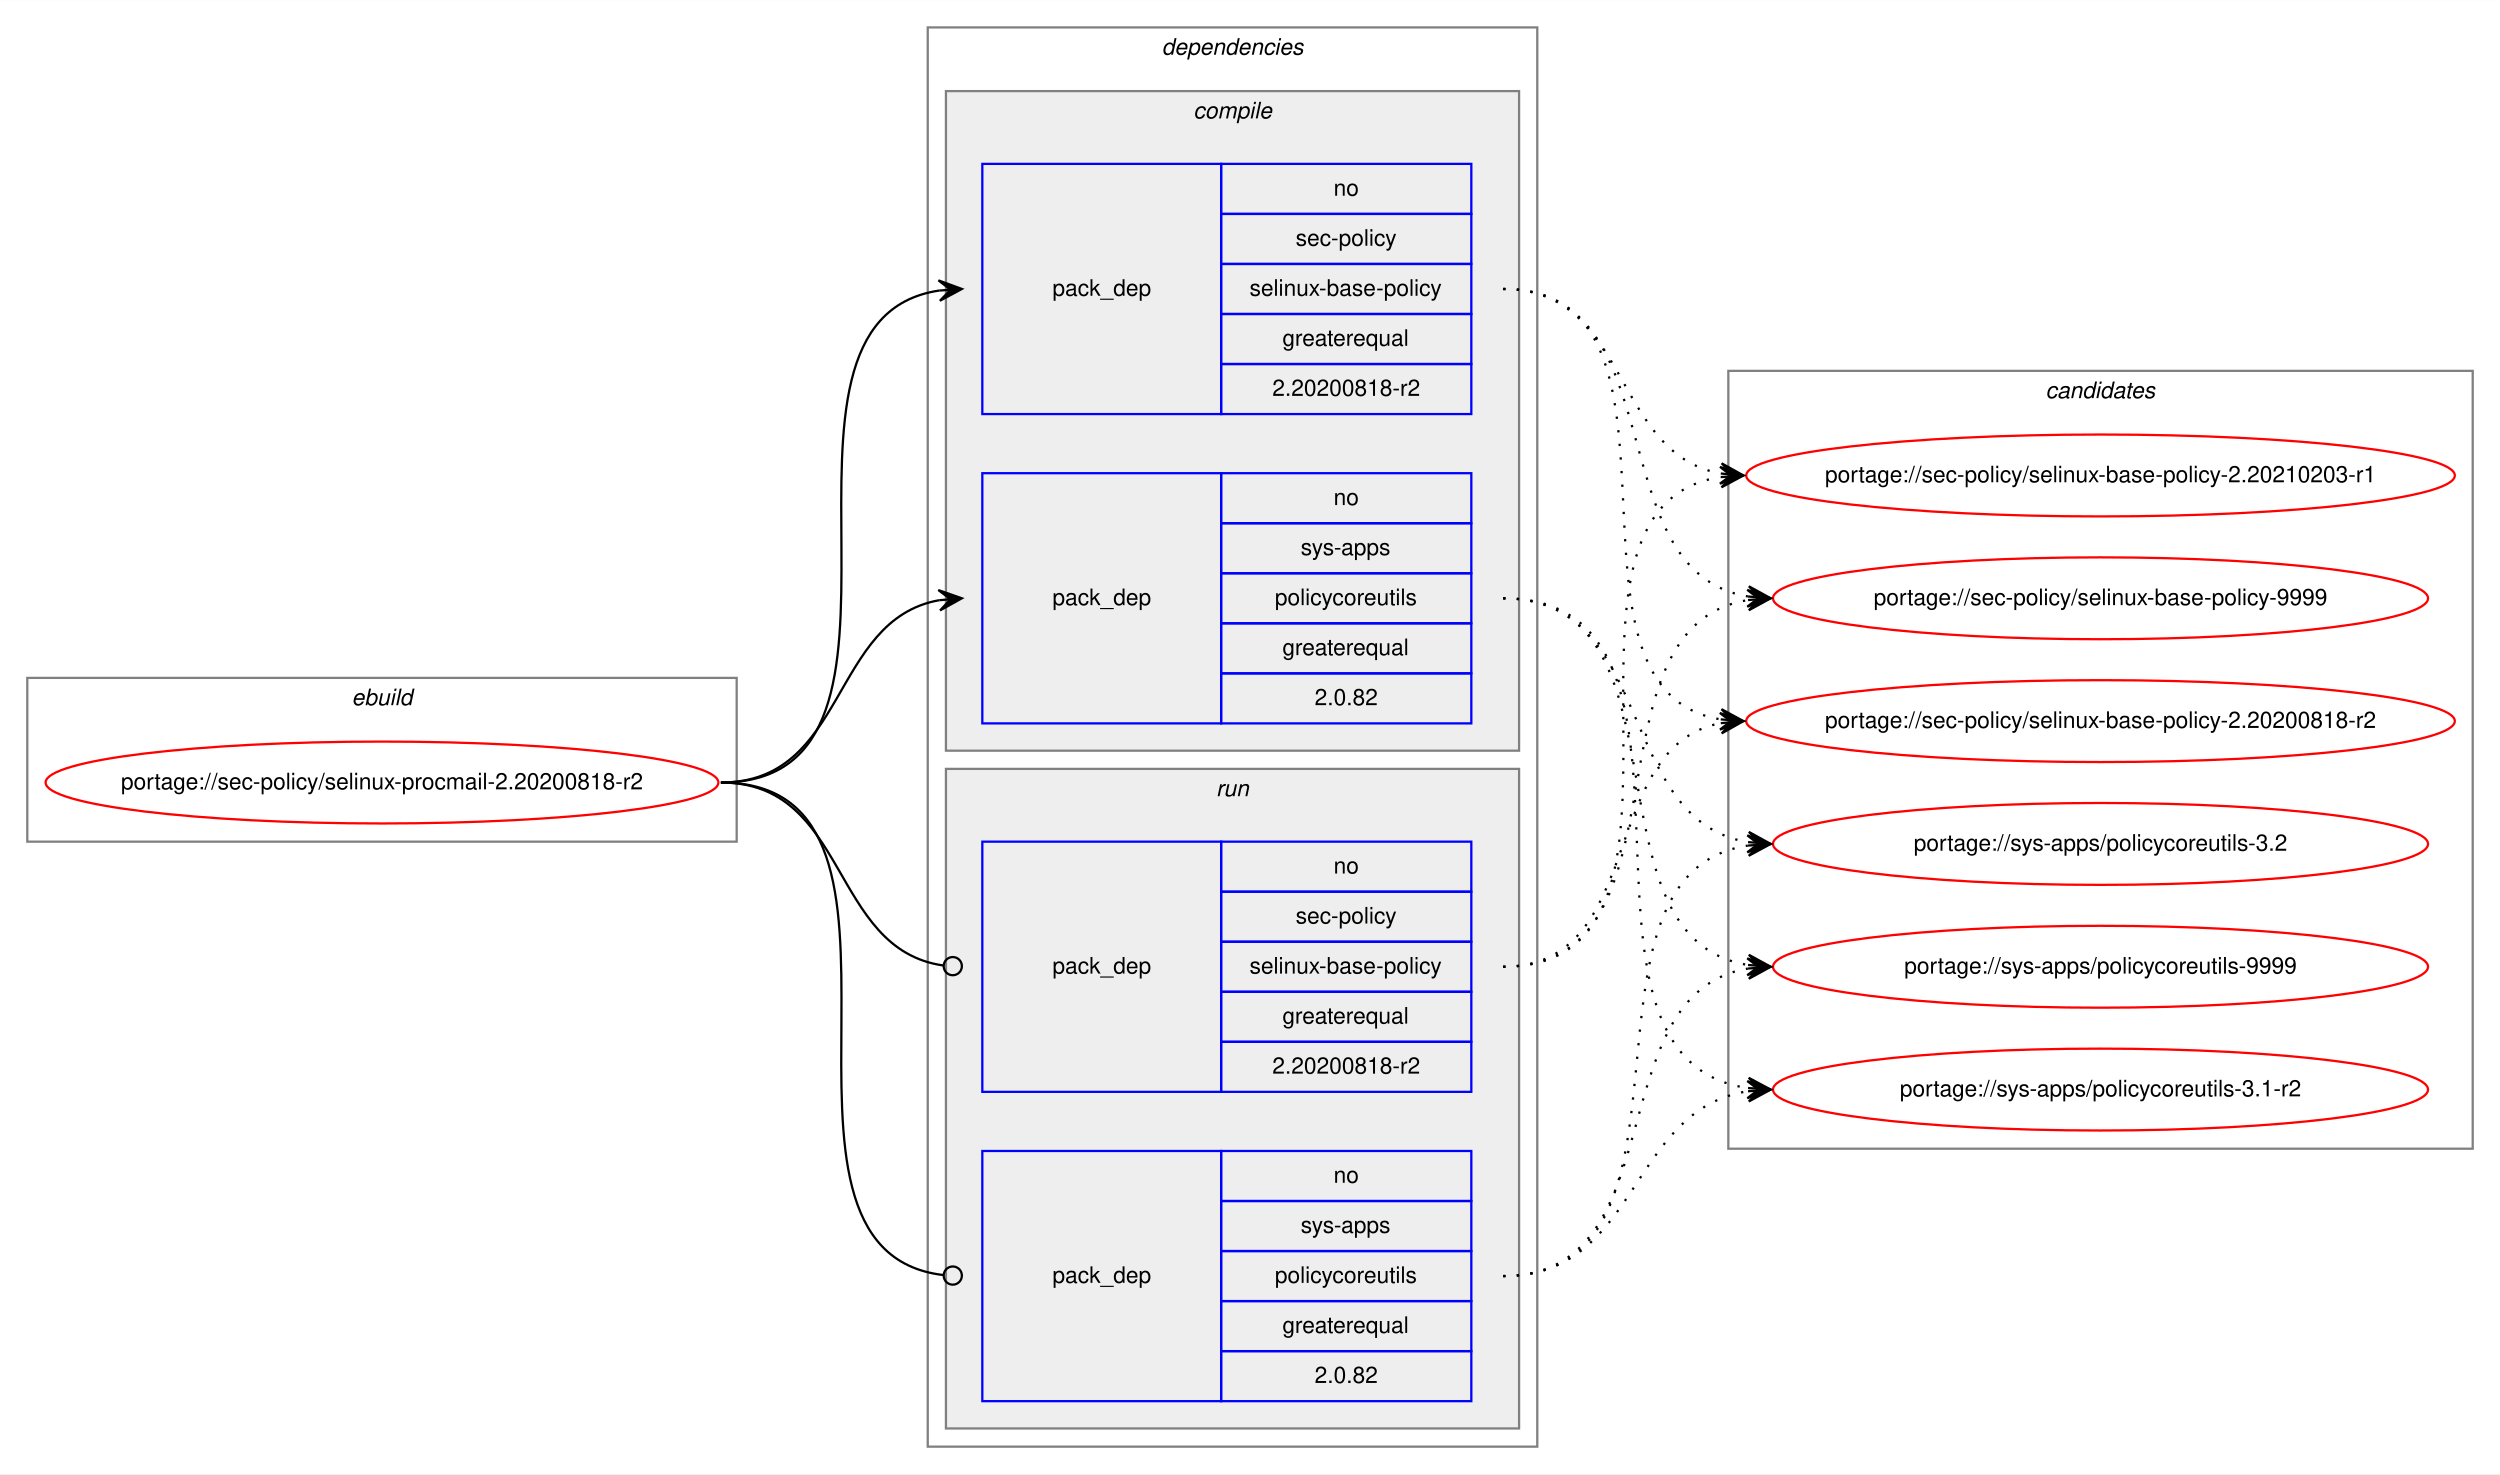
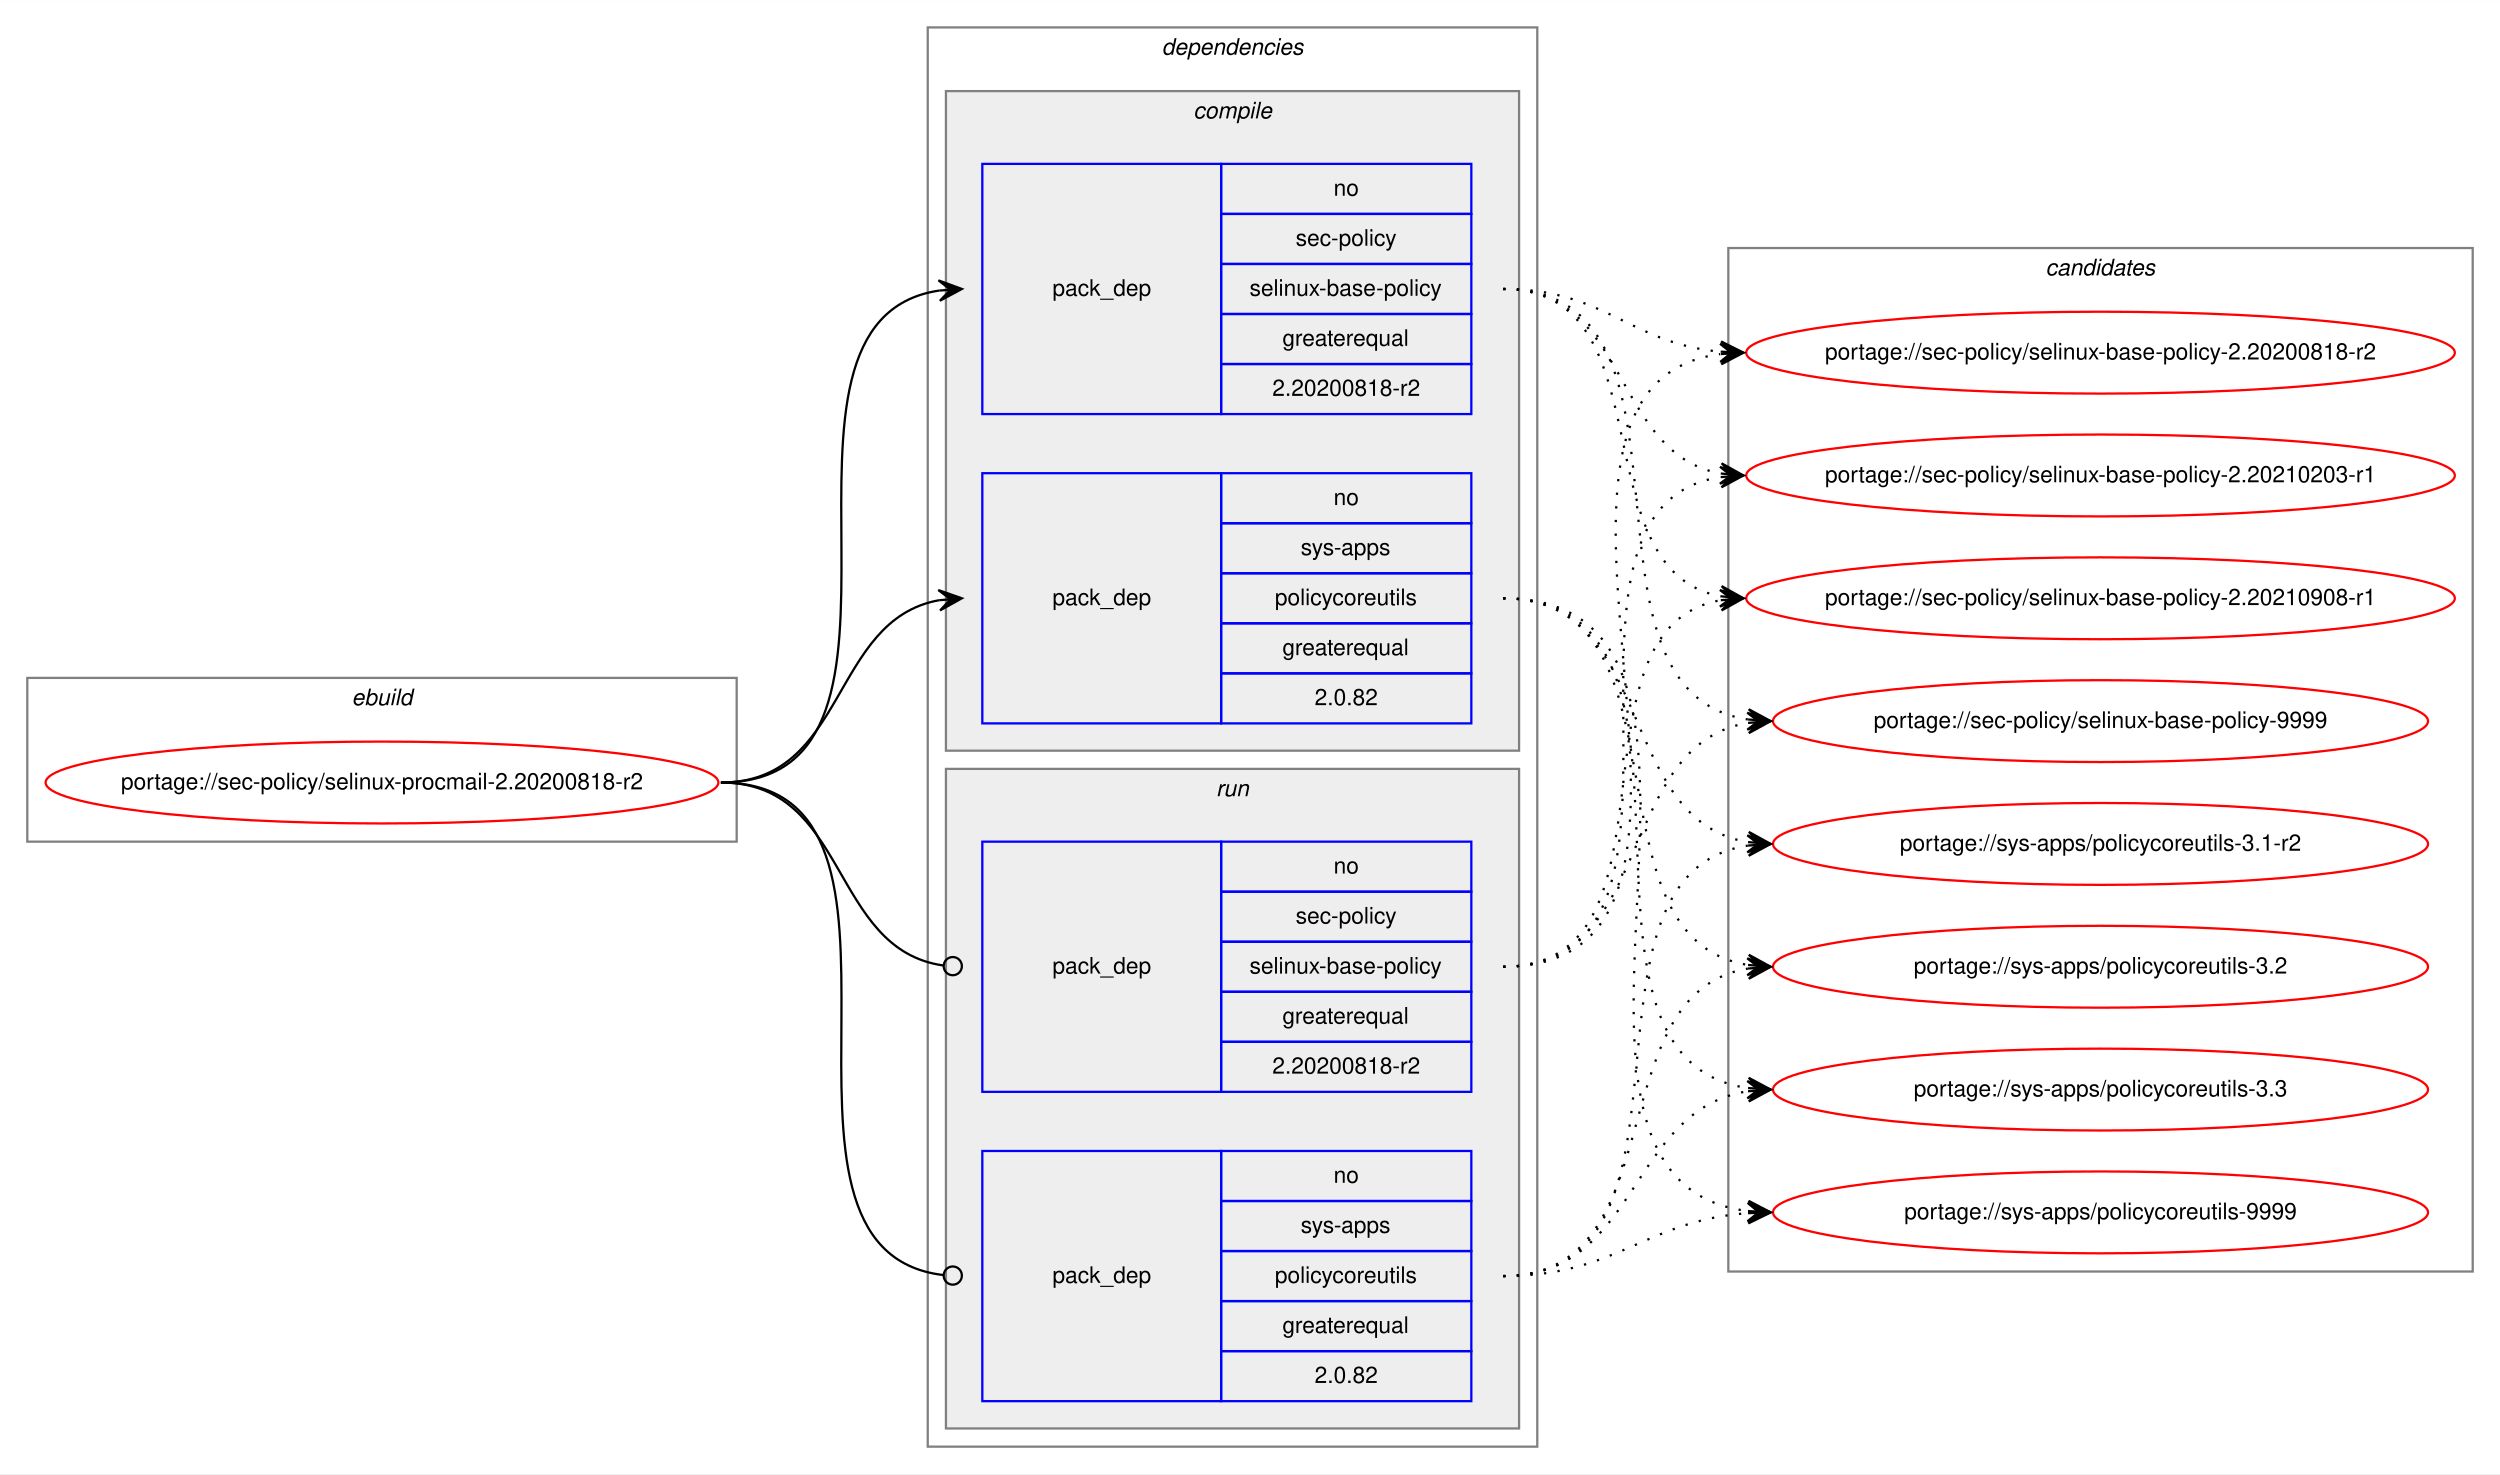
<svg xmlns="http://www.w3.org/2000/svg" xmlns:xlink="http://www.w3.org/1999/xlink" width="1099pt" height="648pt" viewBox="0.00 0.00 1099.18 648.00">
  <g id="graph0" class="graph" transform="scale(1 1) rotate(0) translate(4 644)">
    <polygon fill="white" stroke="transparent" points="-4,4 -4,-644 1095.18,-644 1095.18,4 -4,4" />
    <g id="clust1" class="cluster">
      <polygon fill="none" stroke="gray" points="8,-274 8,-346 319.9,-346 319.9,-274 8,-274" />
      <text text-anchor="start" x="150.61" y="-334" font-family="Helvetica,sans-Serif" font-style="italic" font-size="10.00">ebuild</text>
    </g>
    <g id="clust2" class="cluster">
      <polygon fill="none" stroke="gray" points="403.9,-8 403.9,-632 671.9,-632 671.9,-8 403.9,-8" />
      <text text-anchor="start" x="506.78" y="-620" font-family="Helvetica,sans-Serif" font-style="italic" font-size="10.00">dependencies</text>
    </g>
    <g id="clust3" class="cluster">
      <polygon fill="#eeeeee" stroke="gray" points="411.9,-314 411.9,-604 663.9,-604 663.9,-314 411.9,-314" />
      <text text-anchor="start" x="520.68" y="-592" font-family="Helvetica,sans-Serif" font-style="italic" font-size="10.00">compile</text>
    </g>
    <g id="clust7" class="cluster">
      <polygon fill="#eeeeee" stroke="gray" points="411.9,-16 411.9,-306 663.9,-306 663.9,-16 411.9,-16" />
      <text text-anchor="start" x="530.68" y="-294" font-family="Helvetica,sans-Serif" font-style="italic" font-size="10.00">run</text>
    </g>
    <g id="clust10" class="cluster">
-       <polygon fill="none" stroke="gray" points="755.9,-139 755.9,-481 1083.18,-481 1083.18,-139 755.9,-139" />
-       <text text-anchor="start" x="895.37" y="-469" font-family="Helvetica,sans-Serif" font-style="italic" font-size="10.00">candidates</text>
+       <polygon fill="none" stroke="gray" points="755.9,-85 755.9,-535 1083.18,-535 1083.18,-85 755.9,-85" />
+       <text text-anchor="start" x="895.37" y="-523" font-family="Helvetica,sans-Serif" font-style="italic" font-size="10.00">candidates</text>
    </g>
    <g id="node1" class="node">
      <g id="a_node1">
        <a xlink:href="../sec-policy/selinux-procmail-2.20200818-r2.svg" xlink:title="portage://sec-policy/selinux-procmail-2.20200818-r2">
          <ellipse fill="none" stroke="red" cx="163.95" cy="-300" rx="147.9" ry="18" />
          <text text-anchor="middle" x="163.95" y="-297" font-family="Helvetica,sans-Serif" font-size="10.00">portage://sec-policy/selinux-procmail-2.20200818-r2</text>
        </a>
      </g>
    </g>
    <g id="node2" class="node">
      <polygon fill="none" stroke="blue" points="427.9,-462 427.9,-572 532.9,-572 532.9,-462 427.9,-462" />
      <text text-anchor="start" x="458.72" y="-514" font-family="Helvetica,sans-Serif" font-size="10.00">pack_dep</text>
      <polygon fill="none" stroke="blue" points="532.9,-550 532.9,-572 642.9,-572 642.9,-550 532.9,-550" />
      <text text-anchor="start" x="582.34" y="-558" font-family="Helvetica,sans-Serif" font-size="10.00">no</text>
      <polygon fill="none" stroke="blue" points="532.9,-528 532.9,-550 642.9,-550 642.9,-528 532.9,-528" />
      <text text-anchor="start" x="565.68" y="-536" font-family="Helvetica,sans-Serif" font-size="10.00">sec-policy</text>
      <polygon fill="none" stroke="blue" points="532.9,-506 532.9,-528 642.9,-528 642.9,-506 532.9,-506" />
      <text text-anchor="start" x="545.4" y="-514" font-family="Helvetica,sans-Serif" font-size="10.00">selinux-base-policy</text>
      <polygon fill="none" stroke="blue" points="532.9,-484 532.9,-506 642.9,-506 642.9,-484 532.9,-484" />
      <text text-anchor="start" x="559.84" y="-492" font-family="Helvetica,sans-Serif" font-size="10.00">greaterequal</text>
      <polygon fill="none" stroke="blue" points="532.9,-462 532.9,-484 642.9,-484 642.9,-462 532.9,-462" />
      <text text-anchor="start" x="555.39" y="-470" font-family="Helvetica,sans-Serif" font-size="10.00">2.20200818-r2</text>
    </g>
    <g id="edge1" class="edge">
      <path fill="none" stroke="black" d="M312.95,-300C416.71,-300 318.56,-502.83 408.91,-516.3" />
      <polygon fill="black" stroke="black" points="418.9,-517 408.61,-520.79 413.91,-516.65 408.93,-516.3 408.93,-516.3 408.93,-516.3 413.91,-516.65 409.24,-511.81 418.9,-517 418.9,-517" />
    </g>
    <g id="node3" class="node">
      <polygon fill="none" stroke="blue" points="427.9,-326 427.9,-436 532.9,-436 532.9,-326 427.9,-326" />
      <text text-anchor="start" x="458.72" y="-378" font-family="Helvetica,sans-Serif" font-size="10.00">pack_dep</text>
      <polygon fill="none" stroke="blue" points="532.9,-414 532.9,-436 642.9,-436 642.9,-414 532.9,-414" />
      <text text-anchor="start" x="582.34" y="-422" font-family="Helvetica,sans-Serif" font-size="10.00">no</text>
      <polygon fill="none" stroke="blue" points="532.9,-392 532.9,-414 642.9,-414 642.9,-392 532.9,-392" />
      <text text-anchor="start" x="567.9" y="-400" font-family="Helvetica,sans-Serif" font-size="10.00">sys-apps</text>
      <polygon fill="none" stroke="blue" points="532.9,-370 532.9,-392 642.9,-392 642.9,-370 532.9,-370" />
      <text text-anchor="start" x="556.51" y="-378" font-family="Helvetica,sans-Serif" font-size="10.00">policycoreutils</text>
      <polygon fill="none" stroke="blue" points="532.9,-348 532.9,-370 642.9,-370 642.9,-348 532.9,-348" />
      <text text-anchor="start" x="559.84" y="-356" font-family="Helvetica,sans-Serif" font-size="10.00">greaterequal</text>
      <polygon fill="none" stroke="blue" points="532.9,-326 532.9,-348 642.9,-348 642.9,-326 532.9,-326" />
      <text text-anchor="start" x="574" y="-334" font-family="Helvetica,sans-Serif" font-size="10.00">2.0.82</text>
    </g>
    <g id="edge2" class="edge">
      <path fill="none" stroke="black" d="M312.95,-300C368.64,-300 360.89,-371.49 408.89,-380.15" />
      <polygon fill="black" stroke="black" points="418.9,-381 408.55,-384.63 413.92,-380.57 408.94,-380.15 408.94,-380.15 408.94,-380.15 413.92,-380.57 409.32,-375.67 418.9,-381 418.9,-381" />
    </g>
    <g id="node4" class="node">
      <polygon fill="none" stroke="blue" points="427.9,-164 427.9,-274 532.9,-274 532.9,-164 427.9,-164" />
      <text text-anchor="start" x="458.72" y="-216" font-family="Helvetica,sans-Serif" font-size="10.00">pack_dep</text>
      <polygon fill="none" stroke="blue" points="532.9,-252 532.9,-274 642.9,-274 642.9,-252 532.9,-252" />
      <text text-anchor="start" x="582.34" y="-260" font-family="Helvetica,sans-Serif" font-size="10.00">no</text>
      <polygon fill="none" stroke="blue" points="532.9,-230 532.9,-252 642.9,-252 642.9,-230 532.9,-230" />
      <text text-anchor="start" x="565.68" y="-238" font-family="Helvetica,sans-Serif" font-size="10.00">sec-policy</text>
      <polygon fill="none" stroke="blue" points="532.9,-208 532.9,-230 642.9,-230 642.9,-208 532.9,-208" />
      <text text-anchor="start" x="545.4" y="-216" font-family="Helvetica,sans-Serif" font-size="10.00">selinux-base-policy</text>
      <polygon fill="none" stroke="blue" points="532.9,-186 532.9,-208 642.9,-208 642.9,-186 532.9,-186" />
      <text text-anchor="start" x="559.84" y="-194" font-family="Helvetica,sans-Serif" font-size="10.00">greaterequal</text>
      <polygon fill="none" stroke="blue" points="532.9,-164 532.9,-186 642.9,-186 642.9,-164 532.9,-164" />
      <text text-anchor="start" x="555.39" y="-172" font-family="Helvetica,sans-Serif" font-size="10.00">2.20200818-r2</text>
    </g>
    <g id="edge3" class="edge">
      <path fill="none" stroke="black" d="M312.95,-300C369.33,-300 360.69,-226.72 410.72,-219.56" />
      <ellipse fill="none" stroke="black" cx="414.91" cy="-219.27" rx="4" ry="4" />
    </g>
    <g id="node5" class="node">
      <polygon fill="none" stroke="blue" points="427.9,-28 427.9,-138 532.9,-138 532.9,-28 427.9,-28" />
      <text text-anchor="start" x="458.72" y="-80" font-family="Helvetica,sans-Serif" font-size="10.00">pack_dep</text>
      <polygon fill="none" stroke="blue" points="532.9,-116 532.9,-138 642.9,-138 642.9,-116 532.9,-116" />
      <text text-anchor="start" x="582.34" y="-124" font-family="Helvetica,sans-Serif" font-size="10.00">no</text>
      <polygon fill="none" stroke="blue" points="532.9,-94 532.9,-116 642.9,-116 642.9,-94 532.9,-94" />
      <text text-anchor="start" x="567.9" y="-102" font-family="Helvetica,sans-Serif" font-size="10.00">sys-apps</text>
      <polygon fill="none" stroke="blue" points="532.9,-72 532.9,-94 642.9,-94 642.9,-72 532.9,-72" />
      <text text-anchor="start" x="556.51" y="-80" font-family="Helvetica,sans-Serif" font-size="10.00">policycoreutils</text>
      <polygon fill="none" stroke="blue" points="532.9,-50 532.9,-72 642.9,-72 642.9,-50 532.9,-50" />
      <text text-anchor="start" x="559.84" y="-58" font-family="Helvetica,sans-Serif" font-size="10.00">greaterequal</text>
      <polygon fill="none" stroke="blue" points="532.9,-28 532.9,-50 642.9,-50 642.9,-28 532.9,-28" />
      <text text-anchor="start" x="574" y="-36" font-family="Helvetica,sans-Serif" font-size="10.00">2.0.82</text>
    </g>
    <g id="edge4" class="edge">
      <path fill="none" stroke="black" d="M312.95,-300C417.45,-300 317.16,-94.29 410.85,-83.44" />
      <ellipse fill="none" stroke="black" cx="414.91" cy="-83.22" rx="4" ry="4" />
    </g>
    <g id="node6" class="node">
      <g id="a_node6">
        <a xlink:href="../sec-policy/selinux-base-policy-2.20200818-r2.svg" xlink:title="portage://sec-policy/selinux-base-policy-2.20200818-r2">
-           <ellipse fill="none" stroke="red" cx="919.54" cy="-327" rx="155.78" ry="18" />
-           <text text-anchor="middle" x="919.54" y="-324" font-family="Helvetica,sans-Serif" font-size="10.00">portage://sec-policy/selinux-base-policy-2.20200818-r2</text>
+           <ellipse fill="none" stroke="red" cx="919.54" cy="-489" rx="155.78" ry="18" />
+           <text text-anchor="middle" x="919.54" y="-486" font-family="Helvetica,sans-Serif" font-size="10.00">portage://sec-policy/selinux-base-policy-2.20200818-r2</text>
        </a>
      </g>
    </g>
    <g id="edge5" class="edge">
-       <path fill="none" stroke="black" stroke-dasharray="1,5" d="M656.9,-517C749.94,-517 672.17,-340.84 752.53,-327.77" />
-       <polygon fill="black" stroke="black" points="762.54,-327 752.91,-332.25 757.56,-327.38 752.57,-327.76 752.57,-327.76 752.57,-327.76 757.56,-327.38 752.23,-323.28 762.54,-327 762.54,-327" />
+       <path fill="none" stroke="black" stroke-dasharray="1,5" d="M656.9,-517C701.87,-517 712.49,-493 752.36,-489.44" />
+       <polygon fill="black" stroke="black" points="762.54,-489 752.75,-493.93 757.55,-489.22 752.55,-489.43 752.55,-489.43 752.55,-489.43 757.55,-489.22 752.36,-484.94 762.54,-489 762.54,-489" />
    </g>
    <g id="node7" class="node">
      <g id="a_node7">
        <a xlink:href="../sec-policy/selinux-base-policy-2.20210203-r1.svg" xlink:title="portage://sec-policy/selinux-base-policy-2.20210203-r1">
          <ellipse fill="none" stroke="red" cx="919.54" cy="-435" rx="155.78" ry="18" />
          <text text-anchor="middle" x="919.54" y="-432" font-family="Helvetica,sans-Serif" font-size="10.00">portage://sec-policy/selinux-base-policy-2.20210203-r1</text>
        </a>
      </g>
    </g>
    <g id="edge6" class="edge">
      <path fill="none" stroke="black" stroke-dasharray="1,5" d="M656.9,-517C712.74,-517 704.44,-444.63 752.51,-435.87" />
      <polygon fill="black" stroke="black" points="762.54,-435 752.97,-440.34 757.56,-435.43 752.58,-435.86 752.58,-435.86 752.58,-435.86 757.56,-435.43 752.19,-431.38 762.54,-435 762.54,-435" />
    </g>
    <g id="node8" class="node">
      <g id="a_node8">
-         <a xlink:href="../sec-policy/selinux-base-policy-9999.svg" xlink:title="portage://sec-policy/selinux-base-policy-9999">
-           <ellipse fill="none" stroke="red" cx="919.54" cy="-381" rx="144" ry="18" />
-           <text text-anchor="middle" x="919.54" y="-378" font-family="Helvetica,sans-Serif" font-size="10.00">portage://sec-policy/selinux-base-policy-9999</text>
+         <a xlink:href="../sec-policy/selinux-base-policy-2.20210908-r1.svg" xlink:title="portage://sec-policy/selinux-base-policy-2.20210908-r1">
+           <ellipse fill="none" stroke="red" cx="919.54" cy="-381" rx="155.78" ry="18" />
+           <text text-anchor="middle" x="919.54" y="-378" font-family="Helvetica,sans-Serif" font-size="10.00">portage://sec-policy/selinux-base-policy-2.20210908-r1</text>
        </a>
      </g>
    </g>
    <g id="edge7" class="edge">
-       <path fill="none" stroke="black" stroke-dasharray="1,5" d="M656.9,-517C733.23,-517 698.17,-392.94 764.49,-381.8" />
-       <polygon fill="black" stroke="black" points="774.54,-381 764.93,-386.28 769.56,-381.4 764.57,-381.79 764.57,-381.79 764.57,-381.79 769.56,-381.4 764.22,-377.31 774.54,-381 774.54,-381" />
+       <path fill="none" stroke="black" stroke-dasharray="1,5" d="M656.9,-517C729.85,-517 690.18,-393.45 752.57,-381.87" />
+       <polygon fill="black" stroke="black" points="762.54,-381 752.97,-386.35 757.56,-381.43 752.58,-381.87 752.58,-381.87 752.58,-381.87 757.56,-381.43 752.19,-377.38 762.54,-381 762.54,-381" />
    </g>
    <g id="node9" class="node">
      <g id="a_node9">
-         <a xlink:href="../sys-apps/policycoreutils-3.1-r2.svg" xlink:title="portage://sys-apps/policycoreutils-3.1-r2">
-           <ellipse fill="none" stroke="red" cx="919.54" cy="-165" rx="144" ry="18" />
-           <text text-anchor="middle" x="919.54" y="-162" font-family="Helvetica,sans-Serif" font-size="10.00">portage://sys-apps/policycoreutils-3.1-r2</text>
+         <a xlink:href="../sec-policy/selinux-base-policy-9999.svg" xlink:title="portage://sec-policy/selinux-base-policy-9999">
+           <ellipse fill="none" stroke="red" cx="919.54" cy="-327" rx="144" ry="18" />
+           <text text-anchor="middle" x="919.54" y="-324" font-family="Helvetica,sans-Serif" font-size="10.00">portage://sec-policy/selinux-base-policy-9999</text>
        </a>
      </g>
    </g>
    <g id="edge8" class="edge">
-       <path fill="none" stroke="black" stroke-dasharray="1,5" d="M656.9,-381C762.59,-381 671.7,-179.11 764.33,-165.7" />
-       <polygon fill="black" stroke="black" points="774.54,-165 764.87,-170.17 769.55,-165.34 764.57,-165.68 764.57,-165.68 764.57,-165.68 769.55,-165.34 764.26,-161.19 774.54,-165 774.54,-165" />
+       <path fill="none" stroke="black" stroke-dasharray="1,5" d="M656.9,-517C752.63,-517 680.84,-340.48 764.47,-327.73" />
+       <polygon fill="black" stroke="black" points="774.54,-327 764.89,-332.21 769.56,-327.36 764.57,-327.72 764.57,-327.72 764.57,-327.72 769.56,-327.36 764.25,-323.23 774.54,-327 774.54,-327" />
    </g>
    <g id="node10" class="node">
      <g id="a_node10">
-         <a xlink:href="../sys-apps/policycoreutils-3.2.svg" xlink:title="portage://sys-apps/policycoreutils-3.2">
+         <a xlink:href="../sys-apps/policycoreutils-3.1-r2.svg" xlink:title="portage://sys-apps/policycoreutils-3.1-r2">
          <ellipse fill="none" stroke="red" cx="919.54" cy="-273" rx="144" ry="18" />
-           <text text-anchor="middle" x="919.54" y="-270" font-family="Helvetica,sans-Serif" font-size="10.00">portage://sys-apps/policycoreutils-3.2</text>
+           <text text-anchor="middle" x="919.54" y="-270" font-family="Helvetica,sans-Serif" font-size="10.00">portage://sys-apps/policycoreutils-3.1-r2</text>
        </a>
      </g>
    </g>
    <g id="edge9" class="edge">
      <path fill="none" stroke="black" stroke-dasharray="1,5" d="M656.9,-381C724.27,-381 705.79,-283.69 764.44,-273.81" />
      <polygon fill="black" stroke="black" points="774.54,-273 764.93,-278.28 769.56,-273.4 764.57,-273.8 764.57,-273.8 764.57,-273.8 769.56,-273.4 764.22,-269.31 774.54,-273 774.54,-273" />
    </g>
    <g id="node11" class="node">
      <g id="a_node11">
-         <a xlink:href="../sys-apps/policycoreutils-9999.svg" xlink:title="portage://sys-apps/policycoreutils-9999">
+         <a xlink:href="../sys-apps/policycoreutils-3.2.svg" xlink:title="portage://sys-apps/policycoreutils-3.2">
          <ellipse fill="none" stroke="red" cx="919.54" cy="-219" rx="144" ry="18" />
-           <text text-anchor="middle" x="919.54" y="-216" font-family="Helvetica,sans-Serif" font-size="10.00">portage://sys-apps/policycoreutils-9999</text>
+           <text text-anchor="middle" x="919.54" y="-216" font-family="Helvetica,sans-Serif" font-size="10.00">portage://sys-apps/policycoreutils-3.2</text>
        </a>
      </g>
    </g>
    <g id="edge10" class="edge">
      <path fill="none" stroke="black" stroke-dasharray="1,5" d="M656.9,-381C742.23,-381 690.26,-232.02 764.33,-219.8" />
      <polygon fill="black" stroke="black" points="774.54,-219 764.92,-224.26 769.56,-219.39 764.57,-219.78 764.57,-219.78 764.57,-219.78 769.56,-219.39 764.22,-215.29 774.54,-219 774.54,-219" />
    </g>
+     <g id="node12" class="node">
+       <g id="a_node12">
+         <a xlink:href="../sys-apps/policycoreutils-3.3.svg" xlink:title="portage://sys-apps/policycoreutils-3.3">
+           <ellipse fill="none" stroke="red" cx="919.54" cy="-165" rx="144" ry="18" />
+           <text text-anchor="middle" x="919.54" y="-162" font-family="Helvetica,sans-Serif" font-size="10.00">portage://sys-apps/policycoreutils-3.3</text>
+         </a>
+       </g>
+     </g>
    <g id="edge11" class="edge">
-       <path fill="none" stroke="black" stroke-dasharray="1,5" d="M656.9,-219C720.37,-219 698.24,-315.51 752.35,-326.07" />
-       <polygon fill="black" stroke="black" points="762.54,-327 752.17,-330.57 757.56,-326.54 752.58,-326.09 752.58,-326.09 752.58,-326.09 757.56,-326.54 753,-321.61 762.54,-327 762.54,-327" />
+       <path fill="none" stroke="black" stroke-dasharray="1,5" d="M656.9,-381C762.59,-381 671.7,-179.11 764.33,-165.7" />
+       <polygon fill="black" stroke="black" points="774.54,-165 764.87,-170.17 769.55,-165.34 764.57,-165.68 764.57,-165.68 764.57,-165.68 769.55,-165.34 764.26,-161.19 774.54,-165 774.54,-165" />
+     </g>
+     <g id="node13" class="node">
+       <g id="a_node13">
+         <a xlink:href="../sys-apps/policycoreutils-9999.svg" xlink:title="portage://sys-apps/policycoreutils-9999">
+           <ellipse fill="none" stroke="red" cx="919.54" cy="-111" rx="144" ry="18" />
+           <text text-anchor="middle" x="919.54" y="-108" font-family="Helvetica,sans-Serif" font-size="10.00">portage://sys-apps/policycoreutils-9999</text>
+         </a>
+       </g>
    </g>
    <g id="edge12" class="edge">
+       <path fill="none" stroke="black" stroke-dasharray="1,5" d="M656.9,-381C784.22,-381 651.32,-125.56 764.41,-111.59" />
+       <polygon fill="black" stroke="black" points="774.54,-111 764.82,-116.08 769.55,-111.29 764.56,-111.59 764.56,-111.59 764.56,-111.59 769.55,-111.29 764.3,-107.09 774.54,-111 774.54,-111" />
+     </g>
+     <g id="edge13" class="edge">
+       <path fill="none" stroke="black" stroke-dasharray="1,5" d="M656.9,-219C782.11,-219 642.07,-473.92 752.26,-488.36" />
+       <polygon fill="black" stroke="black" points="762.54,-489 752.28,-492.87 757.55,-488.69 752.56,-488.38 752.56,-488.38 752.56,-488.38 757.55,-488.69 752.84,-483.89 762.54,-489 762.54,-489" />
+     </g>
+     <g id="edge14" class="edge">
      <path fill="none" stroke="black" stroke-dasharray="1,5" d="M656.9,-219C760.12,-219 662.81,-420.49 752.32,-434.26" />
      <polygon fill="black" stroke="black" points="762.54,-435 752.24,-438.77 757.56,-434.64 752.57,-434.28 752.57,-434.28 752.57,-434.28 757.56,-434.64 752.89,-429.79 762.54,-435 762.54,-435" />
    </g>
-     <g id="edge13" class="edge">
-       <path fill="none" stroke="black" stroke-dasharray="1,5" d="M656.9,-219C742.23,-219 690.26,-367.98 764.33,-380.2" />
-       <polygon fill="black" stroke="black" points="774.54,-381 764.22,-384.71 769.56,-380.61 764.57,-380.22 764.57,-380.22 764.57,-380.22 769.56,-380.61 764.92,-375.74 774.54,-381 774.54,-381" />
-     </g>
-     <g id="edge14" class="edge">
+     <g id="edge15" class="edge">
+       <path fill="none" stroke="black" stroke-dasharray="1,5" d="M656.9,-219C739.16,-219 682,-367.38 752.28,-380.13" />
+       <polygon fill="black" stroke="black" points="762.54,-381 752.2,-384.64 757.56,-380.58 752.58,-380.15 752.58,-380.15 752.58,-380.15 757.56,-380.58 752.96,-375.67 762.54,-381 762.54,-381" />
+     </g>
+     <g id="edge16" class="edge">
+       <path fill="none" stroke="black" stroke-dasharray="1,5" d="M656.9,-219C724.27,-219 705.79,-316.31 764.44,-326.19" />
+       <polygon fill="black" stroke="black" points="774.54,-327 764.22,-330.69 769.56,-326.6 764.57,-326.2 764.57,-326.2 764.57,-326.2 769.56,-326.6 764.93,-321.72 774.54,-327 774.54,-327" />
+     </g>
+     <g id="edge17" class="edge">
+       <path fill="none" stroke="black" stroke-dasharray="1,5" d="M656.9,-83C752.63,-83 680.84,-259.52 764.47,-272.27" />
+       <polygon fill="black" stroke="black" points="774.54,-273 764.25,-276.77 769.56,-272.64 764.57,-272.28 764.57,-272.28 764.57,-272.28 769.56,-272.64 764.89,-267.79 774.54,-273 774.54,-273" />
+     </g>
+     <g id="edge18" class="edge">
+       <path fill="none" stroke="black" stroke-dasharray="1,5" d="M656.9,-83C733.23,-83 698.17,-207.06 764.49,-218.2" />
+       <polygon fill="black" stroke="black" points="774.54,-219 764.22,-222.69 769.56,-218.6 764.57,-218.21 764.57,-218.21 764.57,-218.21 769.56,-218.6 764.93,-213.72 774.54,-219 774.54,-219" />
+     </g>
+     <g id="edge19" class="edge">
      <path fill="none" stroke="black" stroke-dasharray="1,5" d="M656.9,-83C717.02,-83 711.69,-155.97 764.39,-164.24" />
      <polygon fill="black" stroke="black" points="774.54,-165 764.23,-168.74 769.56,-164.63 764.57,-164.25 764.57,-164.25 764.57,-164.25 769.56,-164.63 764.91,-159.77 774.54,-165 774.54,-165" />
    </g>
-     <g id="edge15" class="edge">
-       <path fill="none" stroke="black" stroke-dasharray="1,5" d="M656.9,-83C752.63,-83 680.84,-259.52 764.47,-272.27" />
-       <polygon fill="black" stroke="black" points="774.54,-273 764.25,-276.77 769.56,-272.64 764.57,-272.28 764.57,-272.28 764.57,-272.28 769.56,-272.64 764.89,-267.79 774.54,-273 774.54,-273" />
-     </g>
-     <g id="edge16" class="edge">
-       <path fill="none" stroke="black" stroke-dasharray="1,5" d="M656.9,-83C733.23,-83 698.17,-207.06 764.49,-218.2" />
-       <polygon fill="black" stroke="black" points="774.54,-219 764.22,-222.69 769.56,-218.6 764.57,-218.21 764.57,-218.21 764.57,-218.21 769.56,-218.6 764.93,-213.72 774.54,-219 774.54,-219" />
+     <g id="edge20" class="edge">
+       <path fill="none" stroke="black" stroke-dasharray="1,5" d="M656.9,-83C707.08,-83 719.26,-107.4 764.39,-110.65" />
+       <polygon fill="black" stroke="black" points="774.54,-111 764.39,-115.15 769.55,-110.83 764.55,-110.65 764.55,-110.65 764.55,-110.65 769.55,-110.83 764.71,-106.15 774.54,-111 774.54,-111" />
    </g>
  </g>
</svg>
